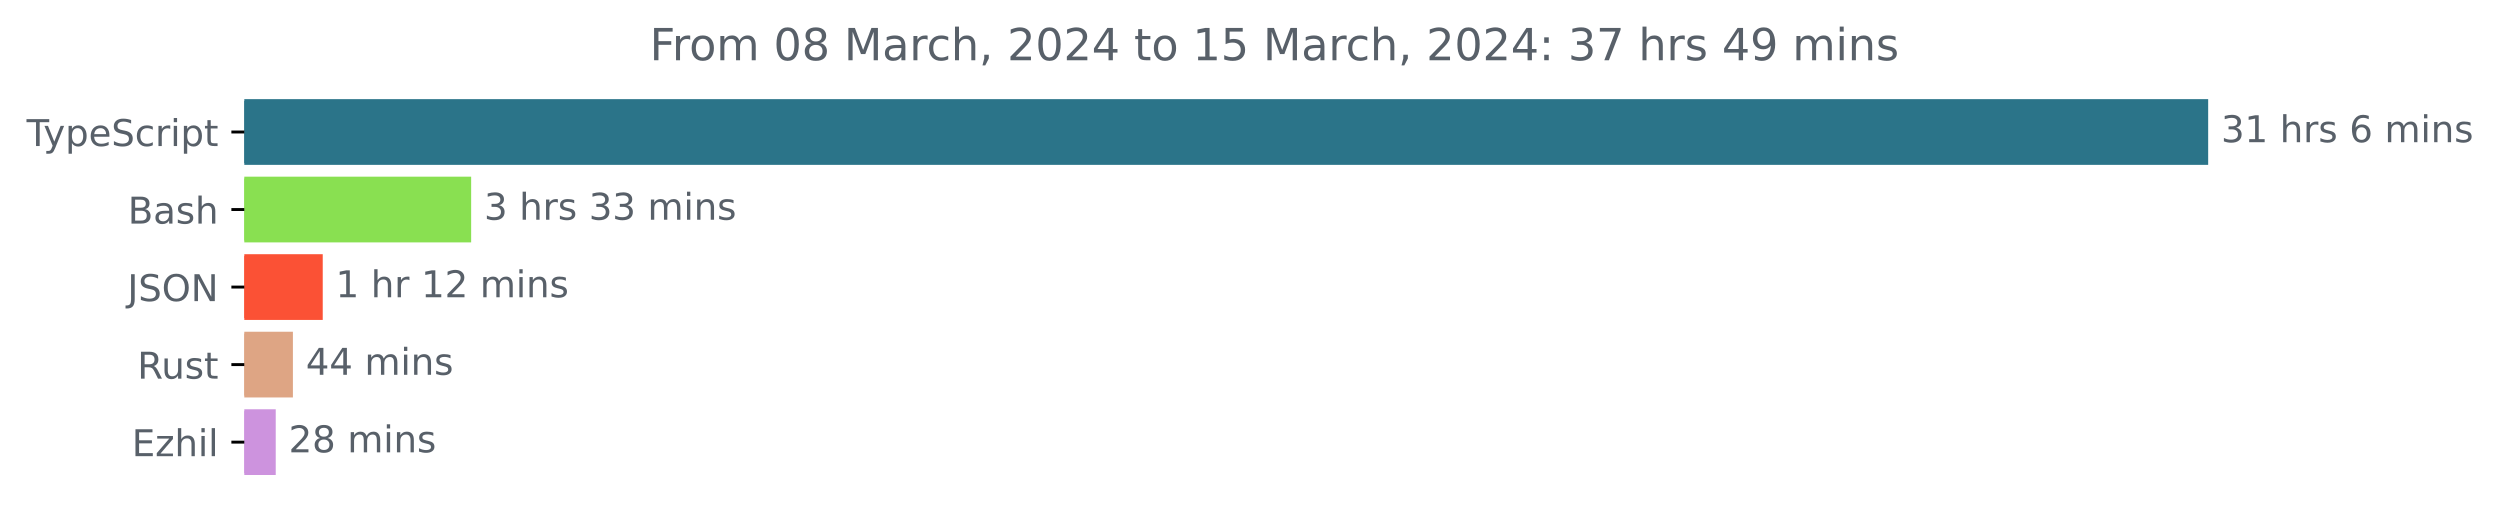
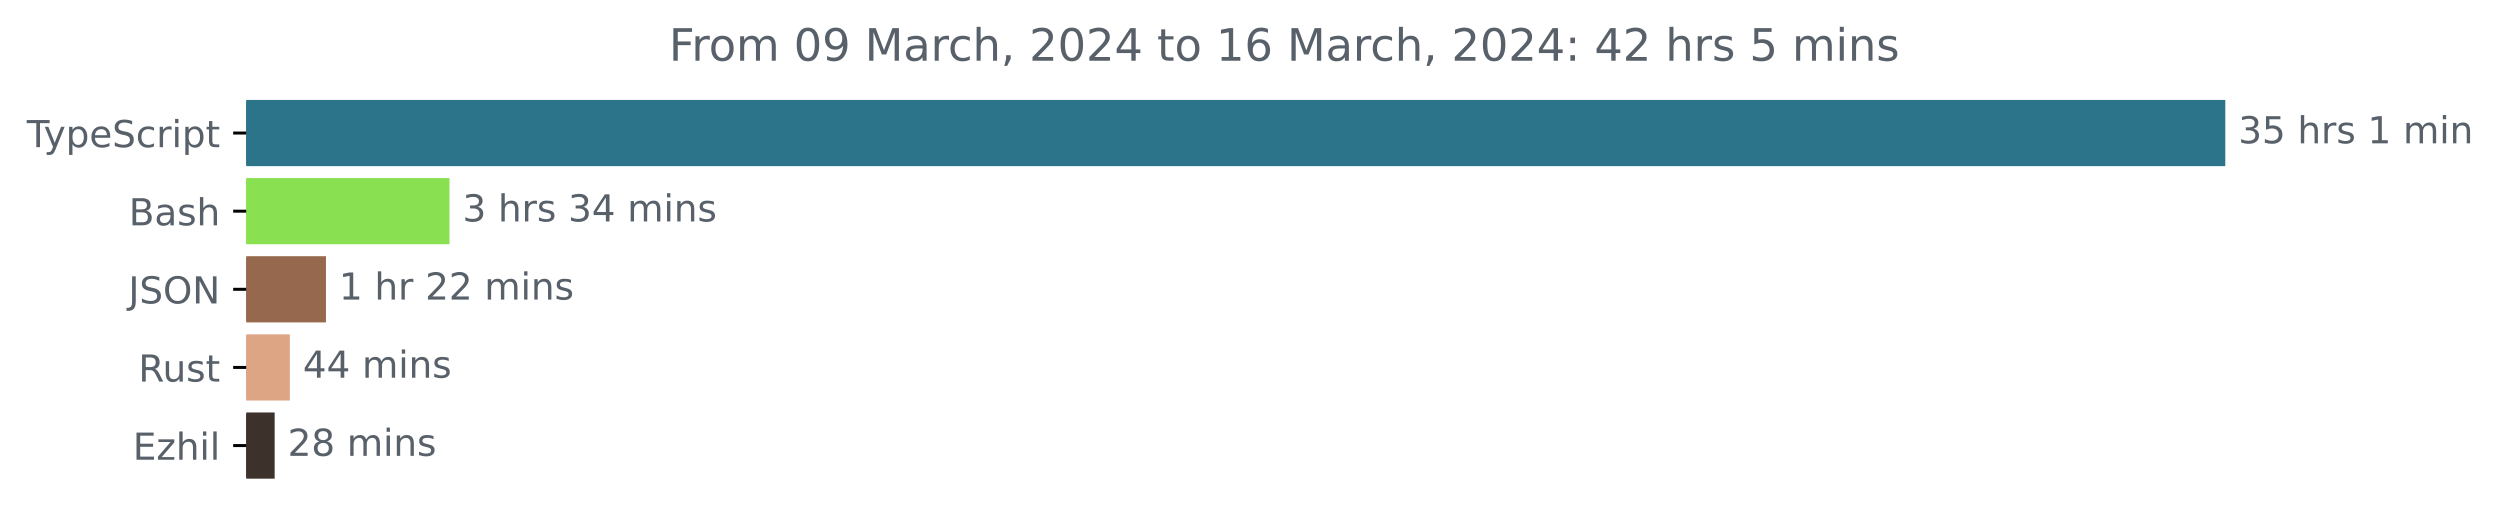
- <svg xmlns="http://www.w3.org/2000/svg" xmlns:xlink="http://www.w3.org/1999/xlink" width="677.144pt" height="140.398pt" viewBox="0 0 677.144 140.398" version="1.1">
+ <svg xmlns="http://www.w3.org/2000/svg" xmlns:xlink="http://www.w3.org/1999/xlink" width="671.935pt" height="140.398pt" viewBox="0 0 671.935 140.398" version="1.1">
  <defs>
    <style type="text/css">*{stroke-linejoin: round; stroke-linecap: butt}</style>
  </defs>
  <g id="figure_1">
    <g id="patch_1">
-       <path d="M -0 140.398  L 677.144 140.398  L 677.144 0  L -0 0  L -0 140.398  z " style="fill: none" />
+       <path d="M -0 140.398  L 671.935 140.398  L 671.935 0  L -0 0  L -0 140.398  z " style="fill: none" />
    </g>
    <g id="axes_1">
      <g id="patch_2">
-         <path d="M 66.17 27.358  L 597.599 27.358  L 597.599 44.158  L 66.17 44.158  z " clip-path="url(#p59db23c81c)" style="fill: #2b7489; stroke: #2b7489; stroke-linejoin: miter" />
+         <path d="M 66.17 27.358  L 597.599 27.358  L 597.599 44.158  L 66.17 44.158  z " clip-path="url(#p0e51017696)" style="fill: #2b7489; stroke: #2b7489; stroke-linejoin: miter" />
      </g>
      <g id="patch_3">
-         <path d="M 66.17 48.358  L 127.114 48.358  L 127.114 65.158  L 66.17 65.158  z " clip-path="url(#p59db23c81c)" style="fill: #89e051; stroke: #89e051; stroke-linejoin: miter" />
+         <path d="M 66.17 48.358  L 120.316 48.358  L 120.316 65.158  L 66.17 65.158  z " clip-path="url(#p0e51017696)" style="fill: #89e051; stroke: #89e051; stroke-linejoin: miter" />
      </g>
      <g id="patch_4">
-         <path d="M 66.17 69.358  L 86.916 69.358  L 86.916 86.158  L 66.17 86.158  z " clip-path="url(#p59db23c81c)" style="fill: #fb5135; stroke: #fb5135; stroke-linejoin: miter" />
+         <path d="M 66.17 69.358  L 87.113 69.358  L 87.113 86.158  L 66.17 86.158  z " clip-path="url(#p0e51017696)" style="fill: #96684e; stroke: #96684e; stroke-linejoin: miter" />
      </g>
      <g id="patch_5">
-         <path d="M 66.17 90.358  L 78.837 90.358  L 78.837 107.158  L 66.17 107.158  z " clip-path="url(#p59db23c81c)" style="fill: #dea584; stroke: #dea584; stroke-linejoin: miter" />
+         <path d="M 66.17 90.358  L 77.408 90.358  L 77.408 107.158  L 66.17 107.158  z " clip-path="url(#p0e51017696)" style="fill: #dea584; stroke: #dea584; stroke-linejoin: miter" />
      </g>
      <g id="patch_6">
-         <path d="M 66.17 111.358  L 74.184 111.358  L 74.184 128.158  L 66.17 128.158  z " clip-path="url(#p59db23c81c)" style="fill: #cd93de; stroke: #cd93de; stroke-linejoin: miter" />
+         <path d="M 66.17 111.358  L 73.322 111.358  L 73.322 128.158  L 66.17 128.158  z " clip-path="url(#p0e51017696)" style="fill: #3d312b; stroke: #3d312b; stroke-linejoin: miter" />
      </g>
      <g id="matplotlib.axis_1" />
      <g id="matplotlib.axis_2">
        <g id="ytick_1">
          <g id="line2d_1">
            <defs>
-               <path id="mf74b0132ec" d="M 0 0  L -3.5 0  " style="stroke: #000000; stroke-width: 0.8" />
+               <path id="m3655415121" d="M 0 0  L -3.5 0  " style="stroke: #000000; stroke-width: 0.8" />
            </defs>
            <g>
-               <use xlink:href="#mf74b0132ec" x="66.17" y="35.758" style="stroke: #000000; stroke-width: 0.8" />
+               <use xlink:href="#m3655415121" x="66.17" y="35.758" style="stroke: #000000; stroke-width: 0.8" />
            </g>
          </g>
          <g id="text_1">
            <g style="fill: #586069" transform="translate(7.2 39.55734)scale(0.1 -0.1)">
              <defs>
                <path id="DejaVuSans-54" d="M -19 4666  L 3928 4666  L 3928 4134  L 2272 4134  L 2272 0  L 1638 0  L 1638 4134  L -19 4134  L -19 4666  z " transform="scale(0.015625)" />
                <path id="DejaVuSans-79" d="M 2059 -325  Q 1816 -950 1584 -1140  Q 1353 -1331 966 -1331  L 506 -1331  L 506 -850  L 844 -850  Q 1081 -850 1212 -737  Q 1344 -625 1503 -206  L 1606 56  L 191 3500  L 800 3500  L 1894 763  L 2988 3500  L 3597 3500  L 2059 -325  z " transform="scale(0.015625)" />
                <path id="DejaVuSans-70" d="M 1159 525  L 1159 -1331  L 581 -1331  L 581 3500  L 1159 3500  L 1159 2969  Q 1341 3281 1617 3432  Q 1894 3584 2278 3584  Q 2916 3584 3314 3078  Q 3713 2572 3713 1747  Q 3713 922 3314 415  Q 2916 -91 2278 -91  Q 1894 -91 1617 61  Q 1341 213 1159 525  z M 3116 1747  Q 3116 2381 2855 2742  Q 2594 3103 2138 3103  Q 1681 3103 1420 2742  Q 1159 2381 1159 1747  Q 1159 1113 1420 752  Q 1681 391 2138 391  Q 2594 391 2855 752  Q 3116 1113 3116 1747  z " transform="scale(0.015625)" />
                <path id="DejaVuSans-65" d="M 3597 1894  L 3597 1613  L 953 1613  Q 991 1019 1311 708  Q 1631 397 2203 397  Q 2534 397 2845 478  Q 3156 559 3463 722  L 3463 178  Q 3153 47 2828 -22  Q 2503 -91 2169 -91  Q 1331 -91 842 396  Q 353 884 353 1716  Q 353 2575 817 3079  Q 1281 3584 2069 3584  Q 2775 3584 3186 3129  Q 3597 2675 3597 1894  z M 3022 2063  Q 3016 2534 2758 2815  Q 2500 3097 2075 3097  Q 1594 3097 1305 2825  Q 1016 2553 972 2059  L 3022 2063  z " transform="scale(0.015625)" />
                <path id="DejaVuSans-53" d="M 3425 4513  L 3425 3897  Q 3066 4069 2747 4153  Q 2428 4238 2131 4238  Q 1616 4238 1336 4038  Q 1056 3838 1056 3469  Q 1056 3159 1242 3001  Q 1428 2844 1947 2747  L 2328 2669  Q 3034 2534 3370 2195  Q 3706 1856 3706 1288  Q 3706 609 3251 259  Q 2797 -91 1919 -91  Q 1588 -91 1214 -16  Q 841 59 441 206  L 441 856  Q 825 641 1194 531  Q 1563 422 1919 422  Q 2459 422 2753 634  Q 3047 847 3047 1241  Q 3047 1584 2836 1778  Q 2625 1972 2144 2069  L 1759 2144  Q 1053 2284 737 2584  Q 422 2884 422 3419  Q 422 4038 858 4394  Q 1294 4750 2059 4750  Q 2388 4750 2728 4690  Q 3069 4631 3425 4513  z " transform="scale(0.015625)" />
                <path id="DejaVuSans-63" d="M 3122 3366  L 3122 2828  Q 2878 2963 2633 3030  Q 2388 3097 2138 3097  Q 1578 3097 1268 2742  Q 959 2388 959 1747  Q 959 1106 1268 751  Q 1578 397 2138 397  Q 2388 397 2633 464  Q 2878 531 3122 666  L 3122 134  Q 2881 22 2623 -34  Q 2366 -91 2075 -91  Q 1284 -91 818 406  Q 353 903 353 1747  Q 353 2603 823 3093  Q 1294 3584 2113 3584  Q 2378 3584 2631 3529  Q 2884 3475 3122 3366  z " transform="scale(0.015625)" />
                <path id="DejaVuSans-72" d="M 2631 2963  Q 2534 3019 2420 3045  Q 2306 3072 2169 3072  Q 1681 3072 1420 2755  Q 1159 2438 1159 1844  L 1159 0  L 581 0  L 581 3500  L 1159 3500  L 1159 2956  Q 1341 3275 1631 3429  Q 1922 3584 2338 3584  Q 2397 3584 2469 3576  Q 2541 3569 2628 3553  L 2631 2963  z " transform="scale(0.015625)" />
                <path id="DejaVuSans-69" d="M 603 3500  L 1178 3500  L 1178 0  L 603 0  L 603 3500  z M 603 4863  L 1178 4863  L 1178 4134  L 603 4134  L 603 4863  z " transform="scale(0.015625)" />
                <path id="DejaVuSans-74" d="M 1172 4494  L 1172 3500  L 2356 3500  L 2356 3053  L 1172 3053  L 1172 1153  Q 1172 725 1289 603  Q 1406 481 1766 481  L 2356 481  L 2356 0  L 1766 0  Q 1100 0 847 248  Q 594 497 594 1153  L 594 3053  L 172 3053  L 172 3500  L 594 3500  L 594 4494  L 1172 4494  z " transform="scale(0.015625)" />
              </defs>
              <use xlink:href="#DejaVuSans-54" />
              <use xlink:href="#DejaVuSans-79" x="45.459" />
              <use xlink:href="#DejaVuSans-70" x="104.639" />
              <use xlink:href="#DejaVuSans-65" x="168.115" />
              <use xlink:href="#DejaVuSans-53" x="229.639" />
              <use xlink:href="#DejaVuSans-63" x="293.115" />
              <use xlink:href="#DejaVuSans-72" x="348.096" />
              <use xlink:href="#DejaVuSans-69" x="389.209" />
              <use xlink:href="#DejaVuSans-70" x="416.992" />
              <use xlink:href="#DejaVuSans-74" x="480.469" />
            </g>
          </g>
        </g>
        <g id="ytick_2">
          <g id="line2d_2">
            <g>
-               <use xlink:href="#mf74b0132ec" x="66.17" y="56.758" style="stroke: #000000; stroke-width: 0.8" />
+               <use xlink:href="#m3655415121" x="66.17" y="56.758" style="stroke: #000000; stroke-width: 0.8" />
            </g>
          </g>
          <g id="text_2">
            <g style="fill: #586069" transform="translate(34.63437 60.55734)scale(0.1 -0.1)">
              <defs>
                <path id="DejaVuSans-42" d="M 1259 2228  L 1259 519  L 2272 519  Q 2781 519 3026 730  Q 3272 941 3272 1375  Q 3272 1813 3026 2020  Q 2781 2228 2272 2228  L 1259 2228  z M 1259 4147  L 1259 2741  L 2194 2741  Q 2656 2741 2882 2914  Q 3109 3088 3109 3444  Q 3109 3797 2882 3972  Q 2656 4147 2194 4147  L 1259 4147  z M 628 4666  L 2241 4666  Q 2963 4666 3353 4366  Q 3744 4066 3744 3513  Q 3744 3084 3544 2831  Q 3344 2578 2956 2516  Q 3422 2416 3680 2098  Q 3938 1781 3938 1306  Q 3938 681 3513 340  Q 3088 0 2303 0  L 628 0  L 628 4666  z " transform="scale(0.015625)" />
                <path id="DejaVuSans-61" d="M 2194 1759  Q 1497 1759 1228 1600  Q 959 1441 959 1056  Q 959 750 1161 570  Q 1363 391 1709 391  Q 2188 391 2477 730  Q 2766 1069 2766 1631  L 2766 1759  L 2194 1759  z M 3341 1997  L 3341 0  L 2766 0  L 2766 531  Q 2569 213 2275 61  Q 1981 -91 1556 -91  Q 1019 -91 701 211  Q 384 513 384 1019  Q 384 1609 779 1909  Q 1175 2209 1959 2209  L 2766 2209  L 2766 2266  Q 2766 2663 2505 2880  Q 2244 3097 1772 3097  Q 1472 3097 1187 3025  Q 903 2953 641 2809  L 641 3341  Q 956 3463 1253 3523  Q 1550 3584 1831 3584  Q 2591 3584 2966 3190  Q 3341 2797 3341 1997  z " transform="scale(0.015625)" />
                <path id="DejaVuSans-73" d="M 2834 3397  L 2834 2853  Q 2591 2978 2328 3040  Q 2066 3103 1784 3103  Q 1356 3103 1142 2972  Q 928 2841 928 2578  Q 928 2378 1081 2264  Q 1234 2150 1697 2047  L 1894 2003  Q 2506 1872 2764 1633  Q 3022 1394 3022 966  Q 3022 478 2636 193  Q 2250 -91 1575 -91  Q 1294 -91 989 -36  Q 684 19 347 128  L 347 722  Q 666 556 975 473  Q 1284 391 1588 391  Q 1994 391 2212 530  Q 2431 669 2431 922  Q 2431 1156 2273 1281  Q 2116 1406 1581 1522  L 1381 1569  Q 847 1681 609 1914  Q 372 2147 372 2553  Q 372 3047 722 3315  Q 1072 3584 1716 3584  Q 2034 3584 2315 3537  Q 2597 3491 2834 3397  z " transform="scale(0.015625)" />
                <path id="DejaVuSans-68" d="M 3513 2113  L 3513 0  L 2938 0  L 2938 2094  Q 2938 2591 2744 2837  Q 2550 3084 2163 3084  Q 1697 3084 1428 2787  Q 1159 2491 1159 1978  L 1159 0  L 581 0  L 581 4863  L 1159 4863  L 1159 2956  Q 1366 3272 1645 3428  Q 1925 3584 2291 3584  Q 2894 3584 3203 3211  Q 3513 2838 3513 2113  z " transform="scale(0.015625)" />
              </defs>
              <use xlink:href="#DejaVuSans-42" />
              <use xlink:href="#DejaVuSans-61" x="68.604" />
              <use xlink:href="#DejaVuSans-73" x="129.883" />
              <use xlink:href="#DejaVuSans-68" x="181.982" />
            </g>
          </g>
        </g>
        <g id="ytick_3">
          <g id="line2d_3">
            <g>
-               <use xlink:href="#mf74b0132ec" x="66.17" y="77.758" style="stroke: #000000; stroke-width: 0.8" />
+               <use xlink:href="#m3655415121" x="66.17" y="77.758" style="stroke: #000000; stroke-width: 0.8" />
            </g>
          </g>
          <g id="text_3">
            <g style="fill: #586069" transform="translate(34.51875 81.55734)scale(0.1 -0.1)">
              <defs>
                <path id="DejaVuSans-4a" d="M 628 4666  L 1259 4666  L 1259 325  Q 1259 -519 939 -900  Q 619 -1281 -91 -1281  L -331 -1281  L -331 -750  L -134 -750  Q 284 -750 456 -515  Q 628 -281 628 325  L 628 4666  z " transform="scale(0.015625)" />
                <path id="DejaVuSans-4f" d="M 2522 4238  Q 1834 4238 1429 3725  Q 1025 3213 1025 2328  Q 1025 1447 1429 934  Q 1834 422 2522 422  Q 3209 422 3611 934  Q 4013 1447 4013 2328  Q 4013 3213 3611 3725  Q 3209 4238 2522 4238  z M 2522 4750  Q 3503 4750 4090 4092  Q 4678 3434 4678 2328  Q 4678 1225 4090 567  Q 3503 -91 2522 -91  Q 1538 -91 948 565  Q 359 1222 359 2328  Q 359 3434 948 4092  Q 1538 4750 2522 4750  z " transform="scale(0.015625)" />
                <path id="DejaVuSans-4e" d="M 628 4666  L 1478 4666  L 3547 763  L 3547 4666  L 4159 4666  L 4159 0  L 3309 0  L 1241 3903  L 1241 0  L 628 0  L 628 4666  z " transform="scale(0.015625)" />
              </defs>
              <use xlink:href="#DejaVuSans-4a" />
              <use xlink:href="#DejaVuSans-53" x="29.492" />
              <use xlink:href="#DejaVuSans-4f" x="92.969" />
              <use xlink:href="#DejaVuSans-4e" x="171.68" />
            </g>
          </g>
        </g>
        <g id="ytick_4">
          <g id="line2d_4">
            <g>
-               <use xlink:href="#mf74b0132ec" x="66.17" y="98.758" style="stroke: #000000; stroke-width: 0.8" />
+               <use xlink:href="#m3655415121" x="66.17" y="98.758" style="stroke: #000000; stroke-width: 0.8" />
            </g>
          </g>
          <g id="text_4">
            <g style="fill: #586069" transform="translate(37.20469 102.5573)scale(0.1 -0.1)">
              <defs>
                <path id="DejaVuSans-52" d="M 2841 2188  Q 3044 2119 3236 1894  Q 3428 1669 3622 1275  L 4263 0  L 3584 0  L 2988 1197  Q 2756 1666 2539 1819  Q 2322 1972 1947 1972  L 1259 1972  L 1259 0  L 628 0  L 628 4666  L 2053 4666  Q 2853 4666 3247 4331  Q 3641 3997 3641 3322  Q 3641 2881 3436 2590  Q 3231 2300 2841 2188  z M 1259 4147  L 1259 2491  L 2053 2491  Q 2509 2491 2742 2702  Q 2975 2913 2975 3322  Q 2975 3731 2742 3939  Q 2509 4147 2053 4147  L 1259 4147  z " transform="scale(0.015625)" />
                <path id="DejaVuSans-75" d="M 544 1381  L 544 3500  L 1119 3500  L 1119 1403  Q 1119 906 1312 657  Q 1506 409 1894 409  Q 2359 409 2629 706  Q 2900 1003 2900 1516  L 2900 3500  L 3475 3500  L 3475 0  L 2900 0  L 2900 538  Q 2691 219 2414 64  Q 2138 -91 1772 -91  Q 1169 -91 856 284  Q 544 659 544 1381  z M 1991 3584  L 1991 3584  z " transform="scale(0.015625)" />
              </defs>
              <use xlink:href="#DejaVuSans-52" />
              <use xlink:href="#DejaVuSans-75" x="64.982" />
              <use xlink:href="#DejaVuSans-73" x="128.361" />
              <use xlink:href="#DejaVuSans-74" x="180.461" />
            </g>
          </g>
        </g>
        <g id="ytick_5">
          <g id="line2d_5">
            <g>
-               <use xlink:href="#mf74b0132ec" x="66.17" y="119.758" style="stroke: #000000; stroke-width: 0.8" />
+               <use xlink:href="#m3655415121" x="66.17" y="119.758" style="stroke: #000000; stroke-width: 0.8" />
            </g>
          </g>
          <g id="text_5">
            <g style="fill: #586069" transform="translate(35.70938 123.5573)scale(0.1 -0.1)">
              <defs>
                <path id="DejaVuSans-45" d="M 628 4666  L 3578 4666  L 3578 4134  L 1259 4134  L 1259 2753  L 3481 2753  L 3481 2222  L 1259 2222  L 1259 531  L 3634 531  L 3634 0  L 628 0  L 628 4666  z " transform="scale(0.015625)" />
                <path id="DejaVuSans-7a" d="M 353 3500  L 3084 3500  L 3084 2975  L 922 459  L 3084 459  L 3084 0  L 275 0  L 275 525  L 2438 3041  L 353 3041  L 353 3500  z " transform="scale(0.015625)" />
                <path id="DejaVuSans-6c" d="M 603 4863  L 1178 4863  L 1178 0  L 603 0  L 603 4863  z " transform="scale(0.015625)" />
              </defs>
              <use xlink:href="#DejaVuSans-45" />
              <use xlink:href="#DejaVuSans-7a" x="63.184" />
              <use xlink:href="#DejaVuSans-68" x="115.674" />
              <use xlink:href="#DejaVuSans-69" x="179.053" />
              <use xlink:href="#DejaVuSans-6c" x="206.836" />
            </g>
          </g>
        </g>
      </g>
      <g id="text_6">
        <g style="fill: #586069" transform="translate(601.5989 38.5175)scale(0.1 -0.1)">
          <defs>
            <path id="DejaVuSans-33" d="M 2597 2516  Q 3050 2419 3304 2112  Q 3559 1806 3559 1356  Q 3559 666 3084 287  Q 2609 -91 1734 -91  Q 1441 -91 1130 -33  Q 819 25 488 141  L 488 750  Q 750 597 1062 519  Q 1375 441 1716 441  Q 2309 441 2620 675  Q 2931 909 2931 1356  Q 2931 1769 2642 2001  Q 2353 2234 1838 2234  L 1294 2234  L 1294 2753  L 1863 2753  Q 2328 2753 2575 2939  Q 2822 3125 2822 3475  Q 2822 3834 2567 4026  Q 2313 4219 1838 4219  Q 1578 4219 1281 4162  Q 984 4106 628 3988  L 628 4550  Q 988 4650 1302 4700  Q 1616 4750 1894 4750  Q 2613 4750 3031 4423  Q 3450 4097 3450 3541  Q 3450 3153 3228 2886  Q 3006 2619 2597 2516  z " transform="scale(0.015625)" />
+             <path id="DejaVuSans-35" d="M 691 4666  L 3169 4666  L 3169 4134  L 1269 4134  L 1269 2991  Q 1406 3038 1543 3061  Q 1681 3084 1819 3084  Q 2600 3084 3056 2656  Q 3513 2228 3513 1497  Q 3513 744 3044 326  Q 2575 -91 1722 -91  Q 1428 -91 1123 -41  Q 819 9 494 109  L 494 744  Q 775 591 1075 516  Q 1375 441 1709 441  Q 2250 441 2565 725  Q 2881 1009 2881 1497  Q 2881 1984 2565 2268  Q 2250 2553 1709 2553  Q 1456 2553 1204 2497  Q 953 2441 691 2322  L 691 4666  z " transform="scale(0.015625)" />
+             <path id="DejaVuSans-20" transform="scale(0.015625)" />
            <path id="DejaVuSans-31" d="M 794 531  L 1825 531  L 1825 4091  L 703 3866  L 703 4441  L 1819 4666  L 2450 4666  L 2450 531  L 3481 531  L 3481 0  L 794 0  L 794 531  z " transform="scale(0.015625)" />
-             <path id="DejaVuSans-20" transform="scale(0.015625)" />
-             <path id="DejaVuSans-36" d="M 2113 2584  Q 1688 2584 1439 2293  Q 1191 2003 1191 1497  Q 1191 994 1439 701  Q 1688 409 2113 409  Q 2538 409 2786 701  Q 3034 994 3034 1497  Q 3034 2003 2786 2293  Q 2538 2584 2113 2584  z M 3366 4563  L 3366 3988  Q 3128 4100 2886 4159  Q 2644 4219 2406 4219  Q 1781 4219 1451 3797  Q 1122 3375 1075 2522  Q 1259 2794 1537 2939  Q 1816 3084 2150 3084  Q 2853 3084 3261 2657  Q 3669 2231 3669 1497  Q 3669 778 3244 343  Q 2819 -91 2113 -91  Q 1303 -91 875 529  Q 447 1150 447 2328  Q 447 3434 972 4092  Q 1497 4750 2381 4750  Q 2619 4750 2861 4703  Q 3103 4656 3366 4563  z " transform="scale(0.015625)" />
            <path id="DejaVuSans-6d" d="M 3328 2828  Q 3544 3216 3844 3400  Q 4144 3584 4550 3584  Q 5097 3584 5394 3201  Q 5691 2819 5691 2113  L 5691 0  L 5113 0  L 5113 2094  Q 5113 2597 4934 2840  Q 4756 3084 4391 3084  Q 3944 3084 3684 2787  Q 3425 2491 3425 1978  L 3425 0  L 2847 0  L 2847 2094  Q 2847 2600 2669 2842  Q 2491 3084 2119 3084  Q 1678 3084 1418 2786  Q 1159 2488 1159 1978  L 1159 0  L 581 0  L 581 3500  L 1159 3500  L 1159 2956  Q 1356 3278 1631 3431  Q 1906 3584 2284 3584  Q 2666 3584 2933 3390  Q 3200 3197 3328 2828  z " transform="scale(0.015625)" />
            <path id="DejaVuSans-6e" d="M 3513 2113  L 3513 0  L 2938 0  L 2938 2094  Q 2938 2591 2744 2837  Q 2550 3084 2163 3084  Q 1697 3084 1428 2787  Q 1159 2491 1159 1978  L 1159 0  L 581 0  L 581 3500  L 1159 3500  L 1159 2956  Q 1366 3272 1645 3428  Q 1925 3584 2291 3584  Q 2894 3584 3203 3211  Q 3513 2838 3513 2113  z " transform="scale(0.015625)" />
          </defs>
          <use xlink:href="#DejaVuSans-33" />
-           <use xlink:href="#DejaVuSans-31" x="63.623" />
+           <use xlink:href="#DejaVuSans-35" x="63.623" />
          <use xlink:href="#DejaVuSans-20" x="127.246" />
          <use xlink:href="#DejaVuSans-68" x="159.033" />
          <use xlink:href="#DejaVuSans-72" x="222.412" />
          <use xlink:href="#DejaVuSans-73" x="263.525" />
          <use xlink:href="#DejaVuSans-20" x="315.625" />
-           <use xlink:href="#DejaVuSans-36" x="347.412" />
+           <use xlink:href="#DejaVuSans-31" x="347.412" />
          <use xlink:href="#DejaVuSans-20" x="411.035" />
          <use xlink:href="#DejaVuSans-6d" x="442.822" />
          <use xlink:href="#DejaVuSans-69" x="540.234" />
          <use xlink:href="#DejaVuSans-6e" x="568.018" />
-           <use xlink:href="#DejaVuSans-73" x="631.396" />
        </g>
      </g>
      <g id="text_7">
-         <g style="fill: #586069" transform="translate(131.1137 59.5175)scale(0.1 -0.1)">
+         <g style="fill: #586069" transform="translate(124.3156 59.5175)scale(0.1 -0.1)">
+           <defs>
+             <path id="DejaVuSans-34" d="M 2419 4116  L 825 1625  L 2419 1625  L 2419 4116  z M 2253 4666  L 3047 4666  L 3047 1625  L 3713 1625  L 3713 1100  L 3047 1100  L 3047 0  L 2419 0  L 2419 1100  L 313 1100  L 313 1709  L 2253 4666  z " transform="scale(0.015625)" />
+           </defs>
          <use xlink:href="#DejaVuSans-33" />
          <use xlink:href="#DejaVuSans-20" x="63.623" />
          <use xlink:href="#DejaVuSans-68" x="95.41" />
          <use xlink:href="#DejaVuSans-72" x="158.789" />
          <use xlink:href="#DejaVuSans-73" x="199.902" />
          <use xlink:href="#DejaVuSans-20" x="252.002" />
          <use xlink:href="#DejaVuSans-33" x="283.789" />
-           <use xlink:href="#DejaVuSans-33" x="347.412" />
+           <use xlink:href="#DejaVuSans-34" x="347.412" />
          <use xlink:href="#DejaVuSans-20" x="411.035" />
          <use xlink:href="#DejaVuSans-6d" x="442.822" />
          <use xlink:href="#DejaVuSans-69" x="540.234" />
          <use xlink:href="#DejaVuSans-6e" x="568.018" />
          <use xlink:href="#DejaVuSans-73" x="631.396" />
        </g>
      </g>
      <g id="text_8">
-         <g style="fill: #586069" transform="translate(90.91561 80.5175)scale(0.1 -0.1)">
+         <g style="fill: #586069" transform="translate(91.11331 80.5175)scale(0.1 -0.1)">
          <defs>
            <path id="DejaVuSans-32" d="M 1228 531  L 3431 531  L 3431 0  L 469 0  L 469 531  Q 828 903 1448 1529  Q 2069 2156 2228 2338  Q 2531 2678 2651 2914  Q 2772 3150 2772 3378  Q 2772 3750 2511 3984  Q 2250 4219 1831 4219  Q 1534 4219 1204 4116  Q 875 4013 500 3803  L 500 4441  Q 881 4594 1212 4672  Q 1544 4750 1819 4750  Q 2544 4750 2975 4387  Q 3406 4025 3406 3419  Q 3406 3131 3298 2873  Q 3191 2616 2906 2266  Q 2828 2175 2409 1742  Q 1991 1309 1228 531  z " transform="scale(0.015625)" />
          </defs>
          <use xlink:href="#DejaVuSans-31" />
          <use xlink:href="#DejaVuSans-20" x="63.623" />
          <use xlink:href="#DejaVuSans-68" x="95.41" />
          <use xlink:href="#DejaVuSans-72" x="158.789" />
          <use xlink:href="#DejaVuSans-20" x="199.902" />
-           <use xlink:href="#DejaVuSans-31" x="231.689" />
+           <use xlink:href="#DejaVuSans-32" x="231.689" />
          <use xlink:href="#DejaVuSans-32" x="295.312" />
          <use xlink:href="#DejaVuSans-20" x="358.936" />
          <use xlink:href="#DejaVuSans-6d" x="390.723" />
          <use xlink:href="#DejaVuSans-69" x="488.135" />
          <use xlink:href="#DejaVuSans-6e" x="515.918" />
          <use xlink:href="#DejaVuSans-73" x="579.297" />
        </g>
      </g>
      <g id="text_9">
-         <g style="fill: #586069" transform="translate(82.83722 101.5175)scale(0.1 -0.1)">
-           <defs>
-             <path id="DejaVuSans-34" d="M 2419 4116  L 825 1625  L 2419 1625  L 2419 4116  z M 2253 4666  L 3047 4666  L 3047 1625  L 3713 1625  L 3713 1100  L 3047 1100  L 3047 0  L 2419 0  L 2419 1100  L 313 1100  L 313 1709  L 2253 4666  z " transform="scale(0.015625)" />
-           </defs>
+         <g style="fill: #586069" transform="translate(81.40802 101.5175)scale(0.1 -0.1)">
          <use xlink:href="#DejaVuSans-34" />
          <use xlink:href="#DejaVuSans-34" x="63.623" />
          <use xlink:href="#DejaVuSans-20" x="127.246" />
          <use xlink:href="#DejaVuSans-6d" x="159.033" />
          <use xlink:href="#DejaVuSans-69" x="256.445" />
          <use xlink:href="#DejaVuSans-6e" x="284.229" />
          <use xlink:href="#DejaVuSans-73" x="347.607" />
        </g>
      </g>
      <g id="text_10">
-         <g style="fill: #586069" transform="translate(78.18407 122.5175)scale(0.1 -0.1)">
+         <g style="fill: #586069" transform="translate(77.32158 122.5175)scale(0.1 -0.1)">
          <defs>
            <path id="DejaVuSans-38" d="M 2034 2216  Q 1584 2216 1326 1975  Q 1069 1734 1069 1313  Q 1069 891 1326 650  Q 1584 409 2034 409  Q 2484 409 2743 651  Q 3003 894 3003 1313  Q 3003 1734 2745 1975  Q 2488 2216 2034 2216  z M 1403 2484  Q 997 2584 770 2862  Q 544 3141 544 3541  Q 544 4100 942 4425  Q 1341 4750 2034 4750  Q 2731 4750 3128 4425  Q 3525 4100 3525 3541  Q 3525 3141 3298 2862  Q 3072 2584 2669 2484  Q 3125 2378 3379 2068  Q 3634 1759 3634 1313  Q 3634 634 3220 271  Q 2806 -91 2034 -91  Q 1263 -91 848 271  Q 434 634 434 1313  Q 434 1759 690 2068  Q 947 2378 1403 2484  z M 1172 3481  Q 1172 3119 1398 2916  Q 1625 2713 2034 2713  Q 2441 2713 2670 2916  Q 2900 3119 2900 3481  Q 2900 3844 2670 4047  Q 2441 4250 2034 4250  Q 1625 4250 1398 4047  Q 1172 3844 1172 3481  z " transform="scale(0.015625)" />
          </defs>
          <use xlink:href="#DejaVuSans-32" />
          <use xlink:href="#DejaVuSans-38" x="63.623" />
          <use xlink:href="#DejaVuSans-20" x="127.246" />
          <use xlink:href="#DejaVuSans-6d" x="159.033" />
          <use xlink:href="#DejaVuSans-69" x="256.445" />
          <use xlink:href="#DejaVuSans-6e" x="284.229" />
          <use xlink:href="#DejaVuSans-73" x="347.607" />
        </g>
      </g>
      <g id="text_11">
-         <g style="fill: #586069" transform="translate(175.9853 16.31812)scale(0.12 -0.12)">
+         <g style="fill: #586069" transform="translate(179.8028 16.31812)scale(0.12 -0.12)">
          <defs>
            <path id="DejaVuSans-46" d="M 628 4666  L 3309 4666  L 3309 4134  L 1259 4134  L 1259 2759  L 3109 2759  L 3109 2228  L 1259 2228  L 1259 0  L 628 0  L 628 4666  z " transform="scale(0.015625)" />
            <path id="DejaVuSans-6f" d="M 1959 3097  Q 1497 3097 1228 2736  Q 959 2375 959 1747  Q 959 1119 1226 758  Q 1494 397 1959 397  Q 2419 397 2687 759  Q 2956 1122 2956 1747  Q 2956 2369 2687 2733  Q 2419 3097 1959 3097  z M 1959 3584  Q 2709 3584 3137 3096  Q 3566 2609 3566 1747  Q 3566 888 3137 398  Q 2709 -91 1959 -91  Q 1206 -91 779 398  Q 353 888 353 1747  Q 353 2609 779 3096  Q 1206 3584 1959 3584  z " transform="scale(0.015625)" />
            <path id="DejaVuSans-30" d="M 2034 4250  Q 1547 4250 1301 3770  Q 1056 3291 1056 2328  Q 1056 1369 1301 889  Q 1547 409 2034 409  Q 2525 409 2770 889  Q 3016 1369 3016 2328  Q 3016 3291 2770 3770  Q 2525 4250 2034 4250  z M 2034 4750  Q 2819 4750 3233 4129  Q 3647 3509 3647 2328  Q 3647 1150 3233 529  Q 2819 -91 2034 -91  Q 1250 -91 836 529  Q 422 1150 422 2328  Q 422 3509 836 4129  Q 1250 4750 2034 4750  z " transform="scale(0.015625)" />
+             <path id="DejaVuSans-39" d="M 703 97  L 703 672  Q 941 559 1184 500  Q 1428 441 1663 441  Q 2288 441 2617 861  Q 2947 1281 2994 2138  Q 2813 1869 2534 1725  Q 2256 1581 1919 1581  Q 1219 1581 811 2004  Q 403 2428 403 3163  Q 403 3881 828 4315  Q 1253 4750 1959 4750  Q 2769 4750 3195 4129  Q 3622 3509 3622 2328  Q 3622 1225 3098 567  Q 2575 -91 1691 -91  Q 1453 -91 1209 -44  Q 966 3 703 97  z M 1959 2075  Q 2384 2075 2632 2365  Q 2881 2656 2881 3163  Q 2881 3666 2632 3958  Q 2384 4250 1959 4250  Q 1534 4250 1286 3958  Q 1038 3666 1038 3163  Q 1038 2656 1286 2365  Q 1534 2075 1959 2075  z " transform="scale(0.015625)" />
            <path id="DejaVuSans-4d" d="M 628 4666  L 1569 4666  L 2759 1491  L 3956 4666  L 4897 4666  L 4897 0  L 4281 0  L 4281 4097  L 3078 897  L 2444 897  L 1241 4097  L 1241 0  L 628 0  L 628 4666  z " transform="scale(0.015625)" />
            <path id="DejaVuSans-2c" d="M 750 794  L 1409 794  L 1409 256  L 897 -744  L 494 -744  L 750 256  L 750 794  z " transform="scale(0.015625)" />
-             <path id="DejaVuSans-35" d="M 691 4666  L 3169 4666  L 3169 4134  L 1269 4134  L 1269 2991  Q 1406 3038 1543 3061  Q 1681 3084 1819 3084  Q 2600 3084 3056 2656  Q 3513 2228 3513 1497  Q 3513 744 3044 326  Q 2575 -91 1722 -91  Q 1428 -91 1123 -41  Q 819 9 494 109  L 494 744  Q 775 591 1075 516  Q 1375 441 1709 441  Q 2250 441 2565 725  Q 2881 1009 2881 1497  Q 2881 1984 2565 2268  Q 2250 2553 1709 2553  Q 1456 2553 1204 2497  Q 953 2441 691 2322  L 691 4666  z " transform="scale(0.015625)" />
+             <path id="DejaVuSans-36" d="M 2113 2584  Q 1688 2584 1439 2293  Q 1191 2003 1191 1497  Q 1191 994 1439 701  Q 1688 409 2113 409  Q 2538 409 2786 701  Q 3034 994 3034 1497  Q 3034 2003 2786 2293  Q 2538 2584 2113 2584  z M 3366 4563  L 3366 3988  Q 3128 4100 2886 4159  Q 2644 4219 2406 4219  Q 1781 4219 1451 3797  Q 1122 3375 1075 2522  Q 1259 2794 1537 2939  Q 1816 3084 2150 3084  Q 2853 3084 3261 2657  Q 3669 2231 3669 1497  Q 3669 778 3244 343  Q 2819 -91 2113 -91  Q 1303 -91 875 529  Q 447 1150 447 2328  Q 447 3434 972 4092  Q 1497 4750 2381 4750  Q 2619 4750 2861 4703  Q 3103 4656 3366 4563  z " transform="scale(0.015625)" />
            <path id="DejaVuSans-3a" d="M 750 794  L 1409 794  L 1409 0  L 750 0  L 750 794  z M 750 3309  L 1409 3309  L 1409 2516  L 750 2516  L 750 3309  z " transform="scale(0.015625)" />
-             <path id="DejaVuSans-37" d="M 525 4666  L 3525 4666  L 3525 4397  L 1831 0  L 1172 0  L 2766 4134  L 525 4134  L 525 4666  z " transform="scale(0.015625)" />
-             <path id="DejaVuSans-39" d="M 703 97  L 703 672  Q 941 559 1184 500  Q 1428 441 1663 441  Q 2288 441 2617 861  Q 2947 1281 2994 2138  Q 2813 1869 2534 1725  Q 2256 1581 1919 1581  Q 1219 1581 811 2004  Q 403 2428 403 3163  Q 403 3881 828 4315  Q 1253 4750 1959 4750  Q 2769 4750 3195 4129  Q 3622 3509 3622 2328  Q 3622 1225 3098 567  Q 2575 -91 1691 -91  Q 1453 -91 1209 -44  Q 966 3 703 97  z M 1959 2075  Q 2384 2075 2632 2365  Q 2881 2656 2881 3163  Q 2881 3666 2632 3958  Q 2384 4250 1959 4250  Q 1534 4250 1286 3958  Q 1038 3666 1038 3163  Q 1038 2656 1286 2365  Q 1534 2075 1959 2075  z " transform="scale(0.015625)" />
          </defs>
          <use xlink:href="#DejaVuSans-46" />
          <use xlink:href="#DejaVuSans-72" x="50.27" />
          <use xlink:href="#DejaVuSans-6f" x="89.133" />
          <use xlink:href="#DejaVuSans-6d" x="150.314" />
          <use xlink:href="#DejaVuSans-20" x="247.727" />
          <use xlink:href="#DejaVuSans-30" x="279.514" />
-           <use xlink:href="#DejaVuSans-38" x="343.137" />
+           <use xlink:href="#DejaVuSans-39" x="343.137" />
          <use xlink:href="#DejaVuSans-20" x="406.76" />
          <use xlink:href="#DejaVuSans-4d" x="438.547" />
          <use xlink:href="#DejaVuSans-61" x="524.826" />
          <use xlink:href="#DejaVuSans-72" x="586.105" />
          <use xlink:href="#DejaVuSans-63" x="624.969" />
          <use xlink:href="#DejaVuSans-68" x="679.949" />
          <use xlink:href="#DejaVuSans-2c" x="743.328" />
          <use xlink:href="#DejaVuSans-20" x="775.115" />
          <use xlink:href="#DejaVuSans-32" x="806.902" />
          <use xlink:href="#DejaVuSans-30" x="870.525" />
          <use xlink:href="#DejaVuSans-32" x="934.148" />
          <use xlink:href="#DejaVuSans-34" x="997.771" />
          <use xlink:href="#DejaVuSans-20" x="1061.395" />
          <use xlink:href="#DejaVuSans-74" x="1093.182" />
          <use xlink:href="#DejaVuSans-6f" x="1132.391" />
          <use xlink:href="#DejaVuSans-20" x="1193.572" />
          <use xlink:href="#DejaVuSans-31" x="1225.359" />
-           <use xlink:href="#DejaVuSans-35" x="1288.982" />
+           <use xlink:href="#DejaVuSans-36" x="1288.982" />
          <use xlink:href="#DejaVuSans-20" x="1352.605" />
          <use xlink:href="#DejaVuSans-4d" x="1384.393" />
          <use xlink:href="#DejaVuSans-61" x="1470.672" />
          <use xlink:href="#DejaVuSans-72" x="1531.951" />
          <use xlink:href="#DejaVuSans-63" x="1570.814" />
          <use xlink:href="#DejaVuSans-68" x="1625.795" />
          <use xlink:href="#DejaVuSans-2c" x="1689.174" />
          <use xlink:href="#DejaVuSans-20" x="1720.961" />
          <use xlink:href="#DejaVuSans-32" x="1752.748" />
          <use xlink:href="#DejaVuSans-30" x="1816.371" />
          <use xlink:href="#DejaVuSans-32" x="1879.994" />
          <use xlink:href="#DejaVuSans-34" x="1943.617" />
          <use xlink:href="#DejaVuSans-3a" x="2007.24" />
          <use xlink:href="#DejaVuSans-20" x="2040.932" />
-           <use xlink:href="#DejaVuSans-33" x="2072.719" />
-           <use xlink:href="#DejaVuSans-37" x="2136.342" />
+           <use xlink:href="#DejaVuSans-34" x="2072.719" />
+           <use xlink:href="#DejaVuSans-32" x="2136.342" />
          <use xlink:href="#DejaVuSans-20" x="2199.965" />
          <use xlink:href="#DejaVuSans-68" x="2231.752" />
          <use xlink:href="#DejaVuSans-72" x="2295.131" />
          <use xlink:href="#DejaVuSans-73" x="2336.244" />
          <use xlink:href="#DejaVuSans-20" x="2388.344" />
-           <use xlink:href="#DejaVuSans-34" x="2420.131" />
-           <use xlink:href="#DejaVuSans-39" x="2483.754" />
-           <use xlink:href="#DejaVuSans-20" x="2547.377" />
-           <use xlink:href="#DejaVuSans-6d" x="2579.164" />
-           <use xlink:href="#DejaVuSans-69" x="2676.576" />
-           <use xlink:href="#DejaVuSans-6e" x="2704.359" />
-           <use xlink:href="#DejaVuSans-73" x="2767.738" />
+           <use xlink:href="#DejaVuSans-35" x="2420.131" />
+           <use xlink:href="#DejaVuSans-20" x="2483.754" />
+           <use xlink:href="#DejaVuSans-6d" x="2515.541" />
+           <use xlink:href="#DejaVuSans-69" x="2612.953" />
+           <use xlink:href="#DejaVuSans-6e" x="2640.736" />
+           <use xlink:href="#DejaVuSans-73" x="2704.115" />
        </g>
      </g>
    </g>
  </g>
  <defs>
-     <clipPath id="p59db23c81c">
+     <clipPath id="p0e51017696">
      <rect x="66.17" y="22.318" width="558" height="110.88" />
    </clipPath>
  </defs>
</svg>
